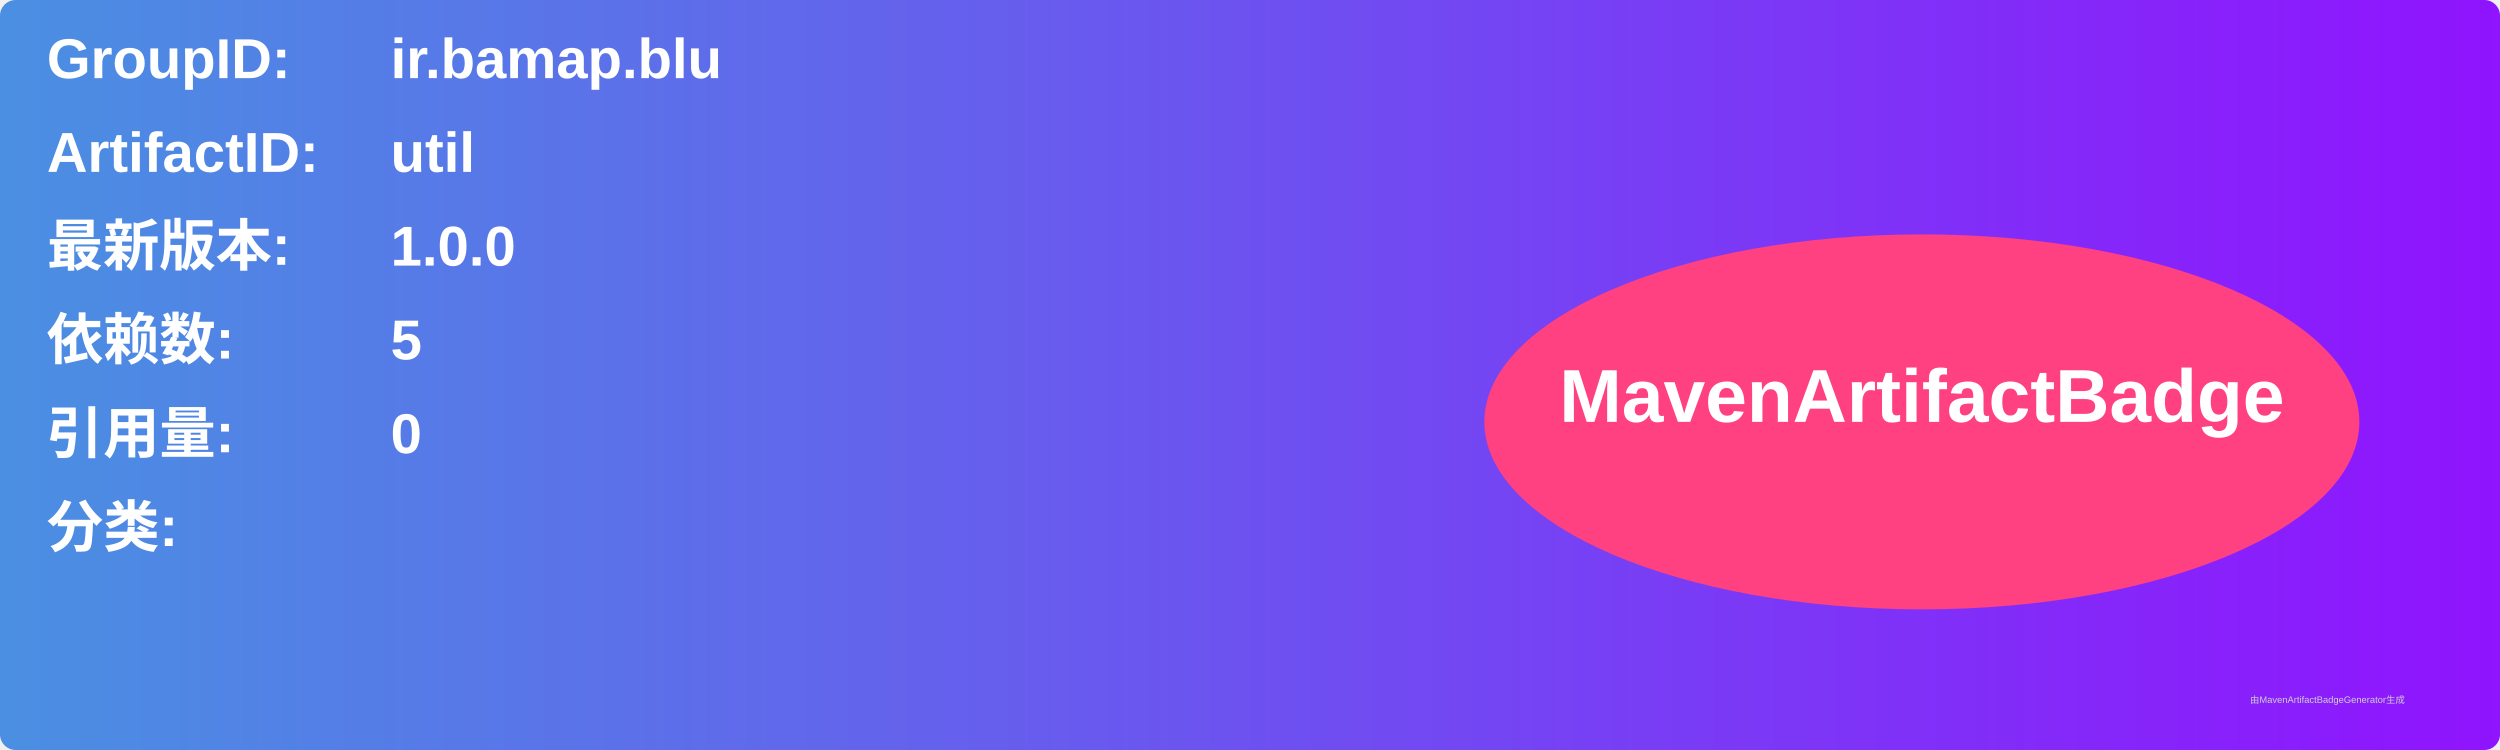
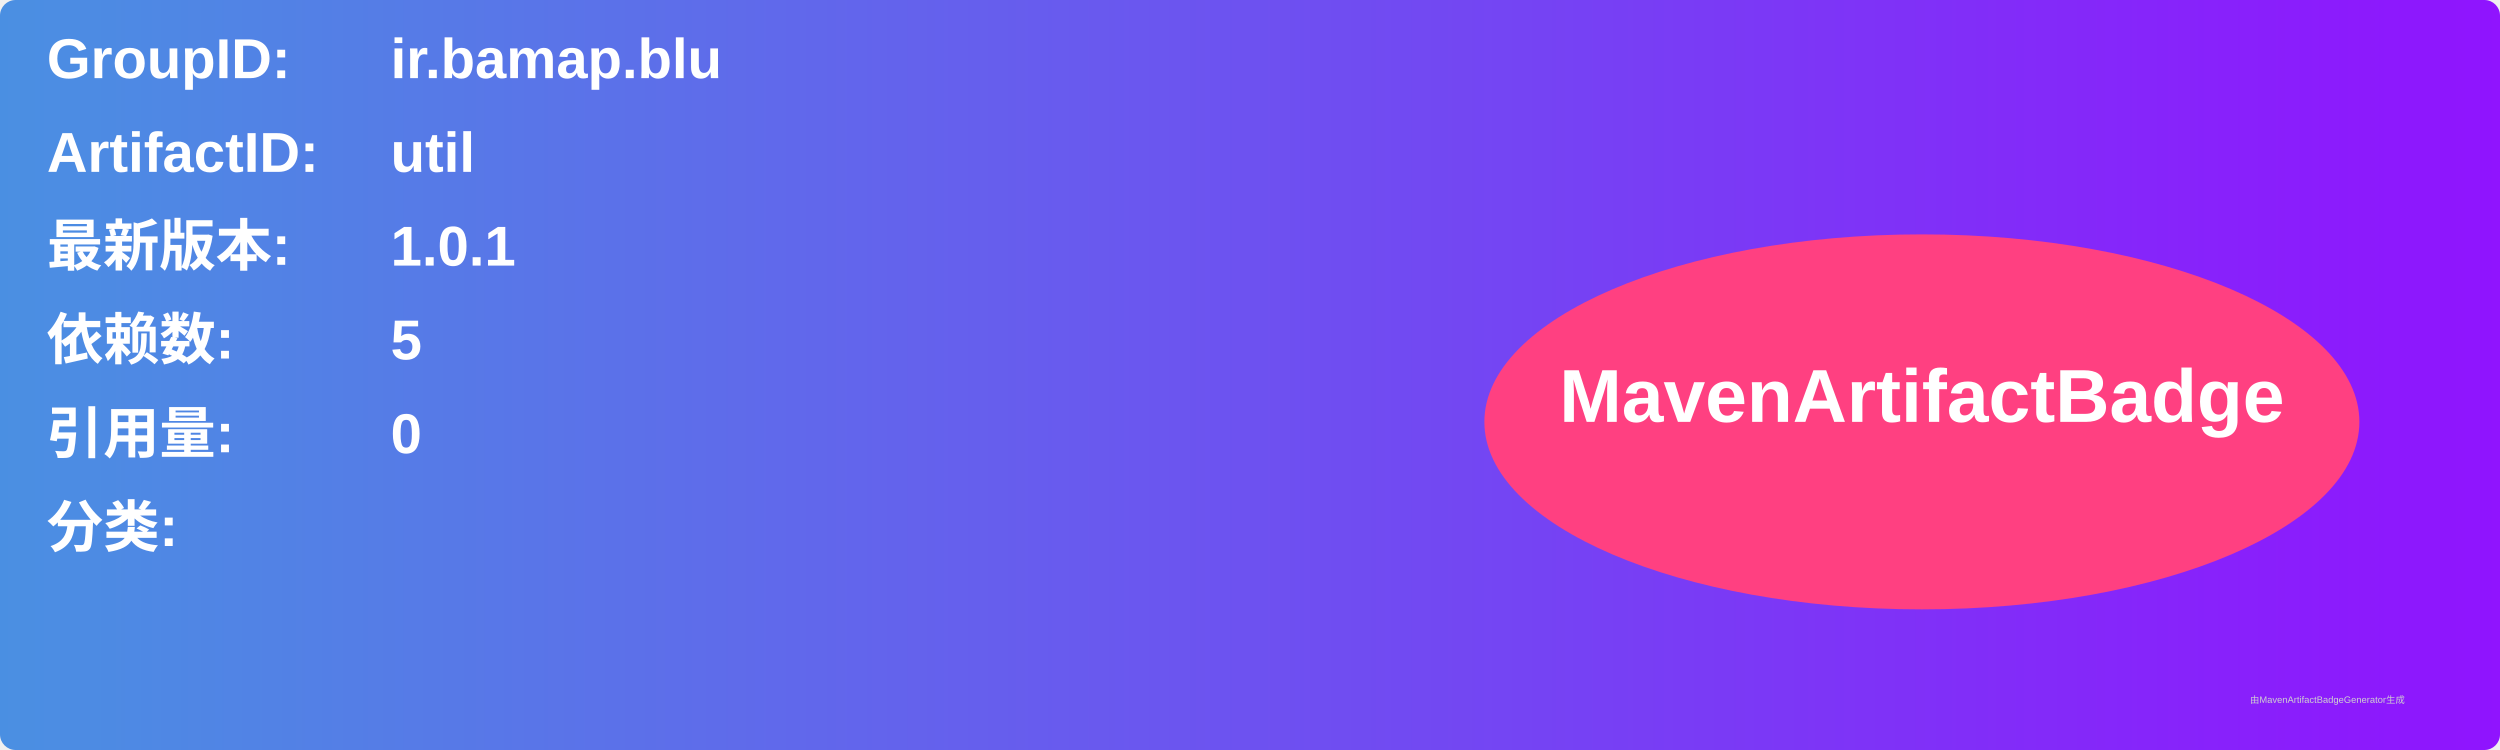
<svg xmlns="http://www.w3.org/2000/svg" width="800" height="240" viewBox="0 0 800 240">
  <linearGradient id="grad" x1="0%" y1="0%" x2="100%" y2="0%">
    <stop offset="0%" stop-color="#4a90e2" />
    <stop offset="100%" stop-color="#9013fe" />
  </linearGradient>
  <rect width="100%" height="100%" rx="5" ry="5" fill="url(#grad)" />
  <g transform="translate(15, 15)">
    <text x="0" y="10" font-family="Arial" font-size="18" fill="white" font-weight="bold" width="260">GroupID:</text>
    <text x="110" y="10" font-family="Arial" font-size="18" fill="white" font-weight="bold" width="460">ir.bamap.blu</text>
    <text x="0" y="40" font-family="Arial" font-size="18" fill="white" font-weight="bold" width="260">ArtifactID:</text>
    <text x="110" y="40" font-family="Arial" font-size="18" fill="white" font-weight="bold" width="460">util</text>
    <text x="0" y="70" font-family="Arial" font-size="18" fill="white" font-weight="bold">最新版本:</text>
    <text x="110" y="70" font-family="Arial" font-size="18" fill="white" font-weight="bold">
-       <tspan font-weight="bold">1.0.0</tspan>
+       <tspan font-weight="bold">1.0.1</tspan>
    </text>
    <text x="0" y="100" font-family="Arial" font-size="18" fill="white" font-weight="bold">依赖数: </text>
    <text x="110" y="100" font-family="Arial" font-size="18" fill="white">
      <tspan font-weight="bold">5</tspan>
    </text>
    <text x="0" y="130" font-family="Arial" font-size="18" fill="white" font-weight="bold">引用量: </text>
    <text x="110" y="130" font-family="Arial" font-size="18" fill="white">
      <tspan font-weight="bold">0</tspan>
    </text>
    <text x="0" y="160" font-family="Arial" font-size="18" fill="white" font-weight="bold">分类:</text>
    <text x="10" y="190" font-family="Arial" font-size="10" fill="white">
      <tspan font-weight="bold" />
    </text>
    <ellipse cx="600" cy="120" rx="140" ry="60" fill="#ff4081" />
    <text x="600" y="120" text-anchor="middle" font-family="Arial" font-size="24" fill="white" font-weight="bold">MavenArtifactBadge</text>
  </g>
  <text x="720" y="225" font-family="Arial" font-size="3" fill="#d0d0d0">由MavenArtifactBadgeGenerator生成</text>
</svg>
